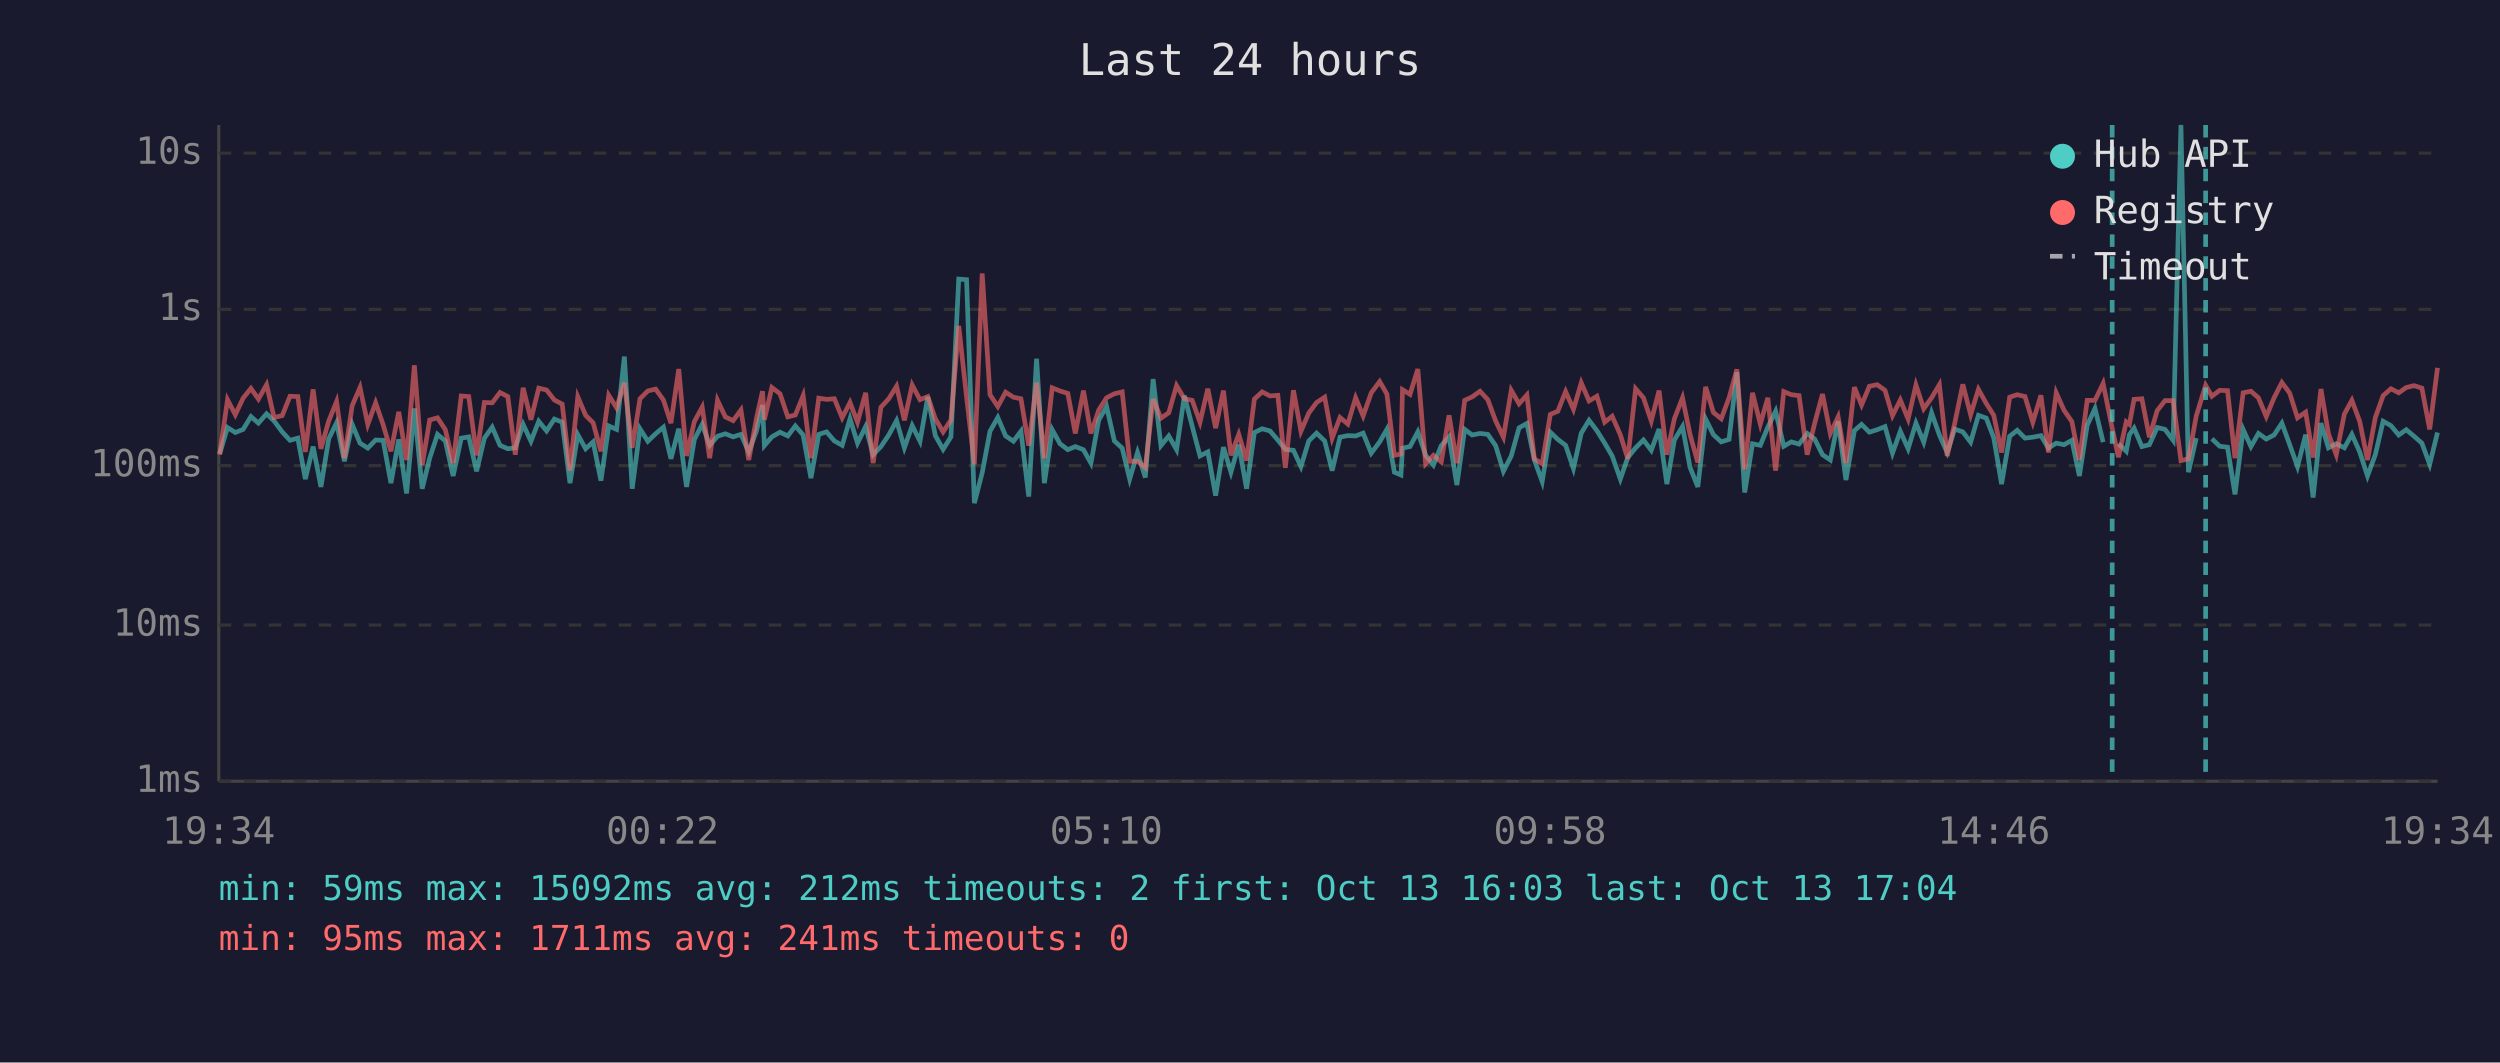
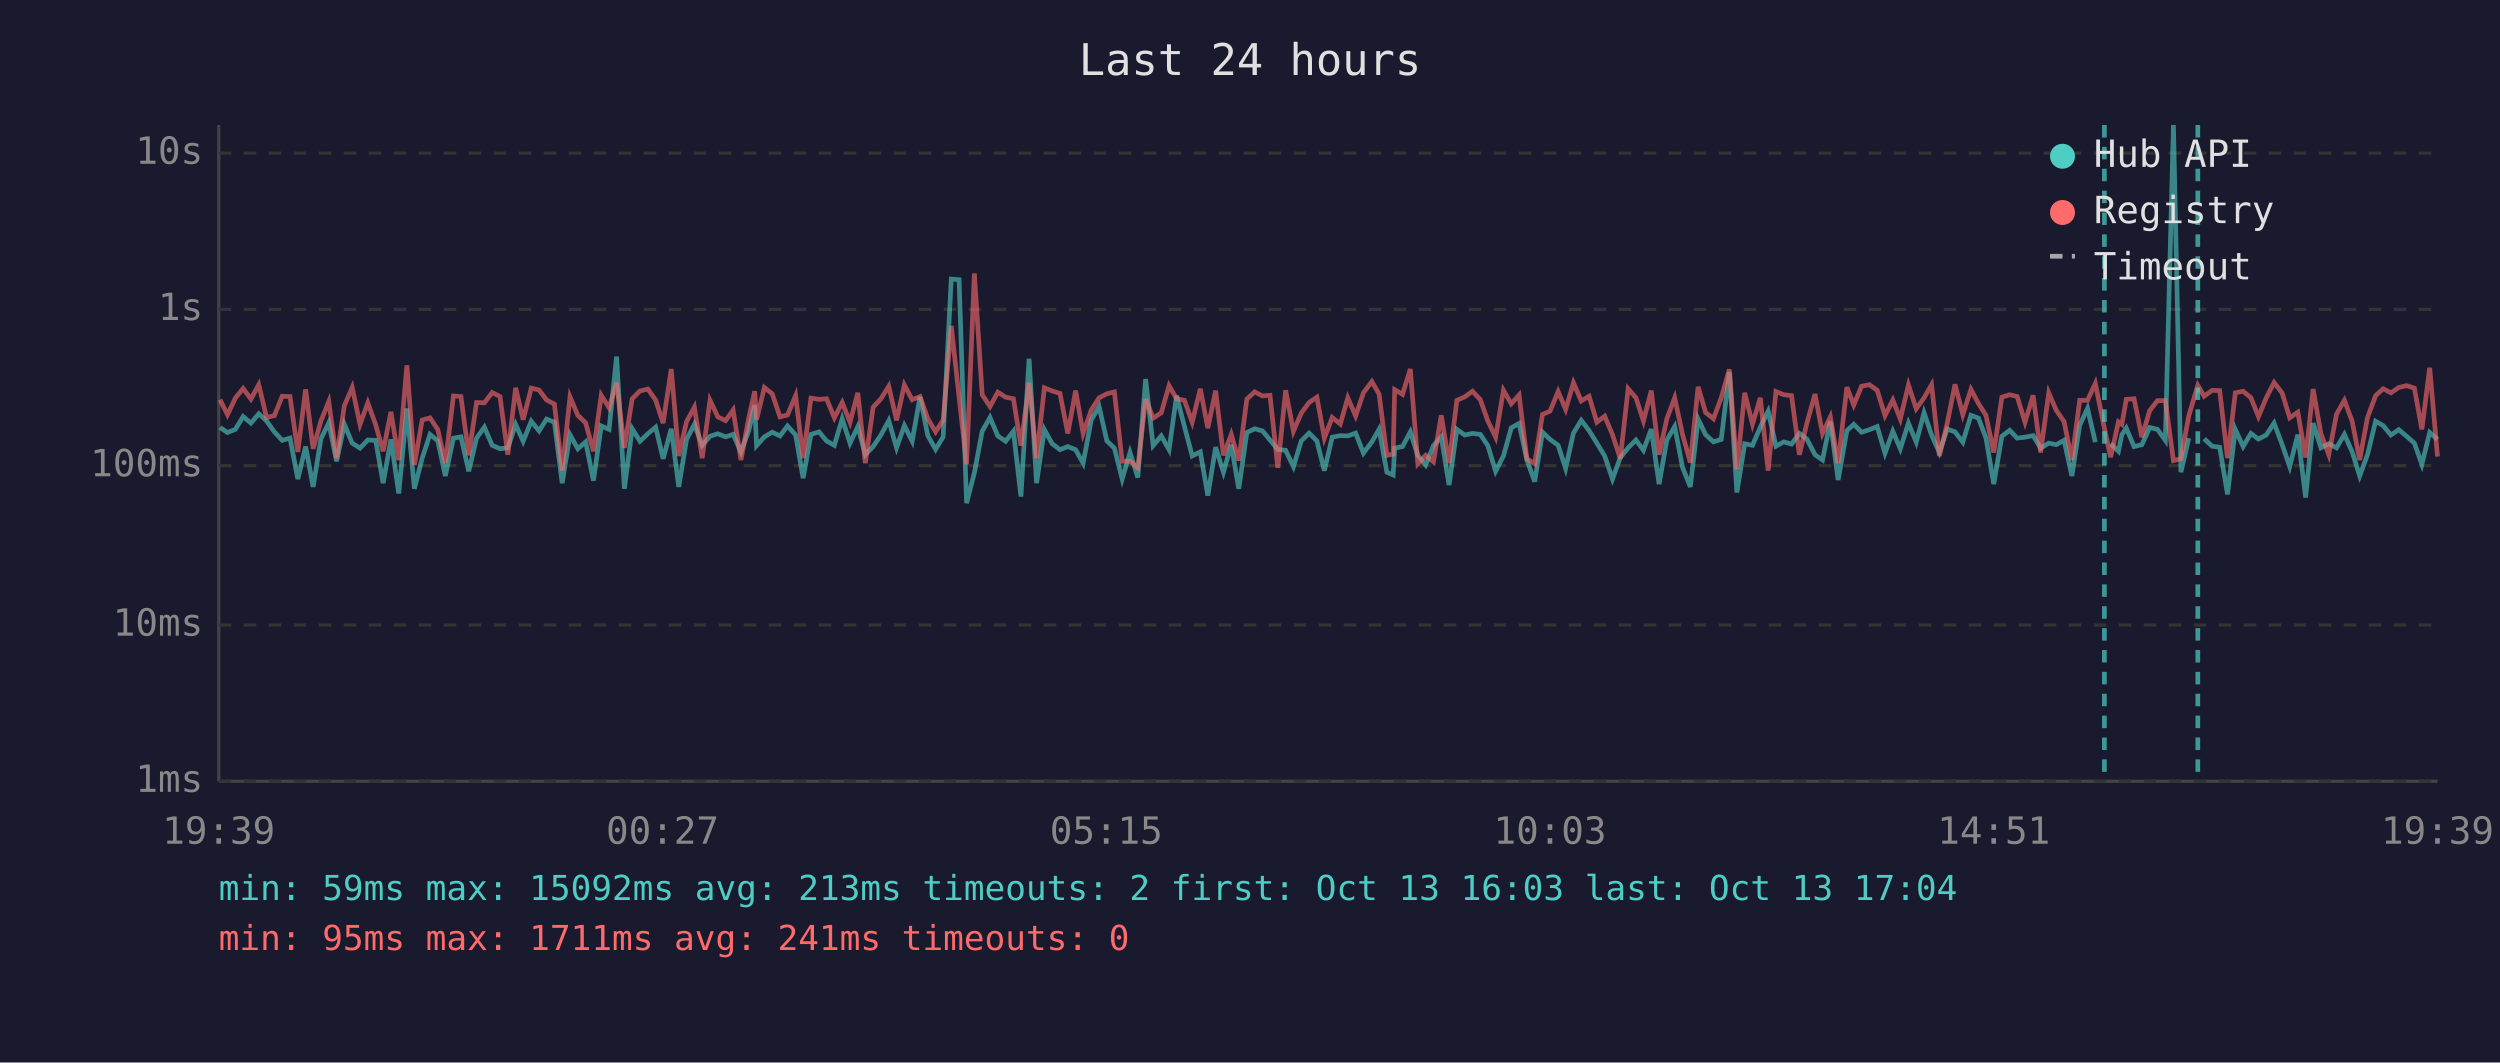
<svg xmlns="http://www.w3.org/2000/svg" viewBox="0 0 800 340" font-family="monospace" font-size="12">
  <rect width="800" height="340" fill="#1a1a2e" />
  <text x="400" y="24" fill="#e0e0e0" font-size="14" text-anchor="middle">Last 24 hours</text>
  <line x1="70" y1="40" x2="70" y2="250" stroke="#444" stroke-width="1" />
  <line x1="70" y1="250" x2="780" y2="250" stroke="#444" stroke-width="1" />
  <line x1="70" y1="250" x2="780" y2="250" stroke="#333" stroke-width="1" stroke-dasharray="4" />
  <text x="65" y="250" fill="#888" text-anchor="end" dominant-baseline="middle">1ms</text>
  <line x1="70" y1="200" x2="780" y2="200" stroke="#333" stroke-width="1" stroke-dasharray="4" />
  <text x="65" y="200" fill="#888" text-anchor="end" dominant-baseline="middle">10ms</text>
  <line x1="70" y1="149" x2="780" y2="149" stroke="#333" stroke-width="1" stroke-dasharray="4" />
  <text x="65" y="149" fill="#888" text-anchor="end" dominant-baseline="middle">100ms</text>
  <line x1="70" y1="99" x2="780" y2="99" stroke="#333" stroke-width="1" stroke-dasharray="4" />
  <text x="65" y="99" fill="#888" text-anchor="end" dominant-baseline="middle">1s</text>
  <line x1="70" y1="49" x2="780" y2="49" stroke="#333" stroke-width="1" stroke-dasharray="4" />
  <text x="65" y="49" fill="#888" text-anchor="end" dominant-baseline="middle">10s</text>
-   <text x="70" y="270" fill="#888" text-anchor="middle">19:34</text>
-   <text x="212" y="270" fill="#888" text-anchor="middle">00:22</text>
-   <text x="354" y="270" fill="#888" text-anchor="middle">05:10</text>
-   <text x="496" y="270" fill="#888" text-anchor="middle">09:58</text>
-   <text x="638" y="270" fill="#888" text-anchor="middle">14:46</text>
-   <text x="780" y="270" fill="#888" text-anchor="middle">19:34</text>
-   <polyline points="70.3,145.2 72.8,136.8 75.3,138.4 77.8,137.4 80.3,133.3 82.7,135.4 85.3,132.4 87.7,134.7 90.3,138.2 92.8,140.9 95.3,140.2 97.7,153.3 100.2,142.9 102.7,155.8 105.2,140.4 107.7,135.3 110.2,147.6 112.7,135.8 115.2,141.8 117.7,143.4 120.2,140.8 122.6,140.9 125.1,154.6 127.6,140.6 130.1,157.9 132.6,130.7 135.1,156.4 137.5,146.6 140.0,139.0 142.5,141.1 145.0,152.3 147.6,140.2 150.0,139.8 152.5,150.8 155.0,140.2 157.5,136.7 160.0,142.5 162.5,143.6 164.9,143.3 167.4,135.8 169.9,141.2 172.4,134.8 174.9,137.9 177.4,134.1 179.9,135.1 182.4,154.6 184.9,139.1 187.4,143.6 189.8,141.4 192.3,153.8 194.8,136.3 197.3,137.4 199.8,114.1 202.3,156.4 204.8,137.2 207.3,141.2 209.8,138.8 212.3,136.7 214.7,146.8 217.2,137.2 219.7,155.8 222.2,140.6 224.7,135.8 227.1,142.5 229.6,139.6 232.1,138.8 234.6,139.8 237.1,139.0 239.6,144.6 242.1,137.8 244.0,129.6 244.6,142.6 247.0,139.8 249.6,138.3 252.1,139.5 254.5,136.3 257.0,139.2 259.5,153.0 262.0,139.0 264.5,138.2 267.0,141.1 269.5,142.5 272.0,134.0 274.4,141.8 277.0,136.5 279.4,145.5 281.9,142.9 284.4,139.2 286.9,134.6 289.4,143.3 291.9,136.2 294.4,141.2 296.9,127.0 299.3,139.4 301.8,143.8 304.3,139.8 306.8,89.3 309.3,89.5 311.8,161.0 314.3,151.3 316.8,138.0 319.3,133.6 321.8,139.5 324.3,141.2 326.7,138.0 329.2,158.9 331.7,114.8 334.2,154.6 336.7,137.5 339.2,142.0 341.7,143.9 344.1,142.9 346.7,143.9 349.1,148.2 351.6,134.4 354.1,130.1 356.6,141.1 359.1,143.4 361.5,153.3 364.0,144.8 366.5,152.8 369.0,121.3 371.5,142.6 374.0,139.5 376.5,143.9 379.0,126.6 381.5,136.4 384.0,145.9 386.5,144.6 389.0,158.6 391.5,143.1 393.9,151.1 396.4,142.3 398.9,156.4 401.4,138.4 403.9,137.2 406.4,137.9 408.9,140.8 411.3,143.8 413.9,144.1 416.3,149.3 418.8,141.1 421.3,138.6 423.9,141.1 426.3,150.6 428.8,139.9 431.3,139.4 433.8,139.5 436.2,138.6 438.8,145.0 441.5,141.4 443.8,137.4 446.2,151.1 448.3,152.0 448.8,143.4 451.2,142.9 453.7,138.2 456.2,145.7 458.7,148.8 461.2,142.6 463.7,139.8 466.2,155.2 468.7,137.4 471.1,139.2 473.6,138.7 476.1,139.0 478.6,142.6 481.1,150.8 483.6,145.9 486.1,136.9 488.6,135.5 491.0,147.2 493.5,154.1 496.1,138.3 498.5,140.6 501.0,142.5 503.5,149.9 506.0,138.6 508.5,134.5 511.0,137.8 513.5,141.8 515.9,145.9 518.5,153.3 520.9,146.4 523.4,143.3 525.9,140.8 528.4,144.1 530.9,137.3 533.4,154.9 535.8,140.8 538.4,136.5 540.8,149.5 543.3,155.8 545.8,134.1 548.3,139.1 550.8,141.4 553.3,140.6 555.8,119.1 558.3,157.6 560.8,142.0 563.3,142.5 565.7,136.7 568.2,131.6 570.8,142.8 573.2,141.4 575.7,142.1 578.3,138.7 580.7,140.5 583.2,145.5 585.7,147.2 588.2,134.8 590.7,153.6 593.4,137.8 595.7,135.8 598.2,138.3 600.7,137.5 603.2,136.5 605.6,145.0 608.1,138.0 610.6,143.6 613.1,135.4 615.6,141.5 618.1,132.1 620.6,139.2 623.1,144.8 625.5,137.3 628.1,138.2 630.6,141.5 633.1,132.9 635.6,133.8 638.0,140.1 640.5,154.9 643.1,139.6 645.5,137.7 648.0,140.2 650.5,139.9 653.1,139.4 655.5,143.4 658.0,141.8 660.5,142.3 663.0,140.9 665.4,152.3 667.9,136.1 670.4,130.7 673.0,141.5" fill="none" stroke="#4ecdc4" stroke-width="1.5" opacity="0.6" />
-   <polyline points="677.9,142.0 680.4,144.4 681.4,139.1 682.9,137.0 685.4,142.9 687.8,142.3 690.3,136.8 692.8,137.4 695.4,140.9 697.9,40.0 700.3,151.1 702.8,140.2" fill="none" stroke="#4ecdc4" stroke-width="1.5" opacity="0.6" />
-   <polyline points="707.8,140.4 710.3,142.8 712.8,143.1 715.2,158.2 717.8,137.4 720.3,142.9 722.7,138.7 725.2,140.5 727.7,139.2 730.2,135.4 732.7,142.3 735.2,149.3 737.8,139.1 740.2,159.2 742.7,135.4 745.1,143.3 747.6,142.0 750.2,143.3 752.6,139.0 755.1,144.6 757.6,152.3 760.1,145.5 762.6,134.8 765.1,136.2 767.6,139.2 770.0,137.5 772.5,139.6 775.0,141.8 777.5,148.6 780.0,138.4" fill="none" stroke="#4ecdc4" stroke-width="1.5" opacity="0.6" />
-   <polyline points="70.3,145.5 72.8,127.9 75.3,132.7 77.8,127.4 80.3,124.3 82.7,127.7 85.3,123.1 87.7,133.6 90.3,133.0 92.8,126.8 95.3,126.9 97.7,144.6 100.2,124.6 102.7,143.6 105.2,134.7 107.7,128.5 110.2,146.6 112.7,129.8 115.2,124.0 117.7,135.8 120.2,128.9 122.6,135.9 125.1,144.4 127.6,131.8 130.1,147.2 132.6,116.9 135.1,148.8 137.5,134.4 140.0,133.7 142.5,137.5 145.0,148.2 147.6,126.7 150.0,126.9 152.5,145.7 155.0,128.8 157.5,128.9 160.0,125.6 162.5,126.9 164.9,145.5 167.4,124.1 169.9,134.3 172.4,124.2 174.9,124.8 177.4,128.0 179.9,129.3 182.4,150.6 184.9,127.0 187.4,132.9 189.8,135.3 192.3,144.4 194.8,126.5 197.3,130.5 199.8,122.5 202.3,143.3 204.8,127.6 207.3,125.1 209.8,124.5 212.3,128.0 214.7,135.4 217.2,118.1 219.7,145.9 222.2,134.9 224.7,130.3 227.1,146.6 229.6,128.1 232.1,133.4 234.6,134.6 237.1,131.2 239.6,147.2 242.1,133.7 244.0,125.2 244.6,134.3 247.0,124.0 249.6,126.0 252.1,133.4 254.5,132.8 257.0,126.6 259.5,146.6 262.0,127.4 264.5,127.8 267.0,127.6 269.5,133.7 272.0,128.8 274.4,135.1 277.0,125.7 279.4,148.2 281.9,130.3 284.4,127.6 286.9,123.6 289.4,134.5 291.9,123.2 294.4,127.9 296.9,126.9 299.3,134.0 301.8,138.2 304.3,134.4 306.8,104.3 309.3,127.0 311.8,148.6 314.3,87.5 316.8,126.3 319.3,130.1 321.8,125.5 324.3,127.1 326.7,127.6 329.2,142.6 331.7,122.5 334.2,146.6 336.7,124.1 339.2,125.1 341.7,125.9 344.1,138.7 346.7,125.0 349.1,138.7 351.6,131.2 354.1,127.3 356.6,126.0 359.1,125.4 361.5,147.6 364.0,147.6 366.5,149.7 369.0,127.7 371.5,133.8 374.0,132.1 376.5,123.4 379.0,127.6 381.5,128.1 384.0,135.1 386.5,124.4 389.0,137.0 391.5,125.0 393.9,145.7 396.4,139.0 398.9,147.4 401.4,127.7 403.9,125.4 406.4,126.7 408.9,126.5 411.3,149.7 413.9,124.9 416.3,138.0 418.8,132.2 421.3,128.8 423.9,127.1 426.3,140.2 428.8,133.6 431.3,135.7 433.8,127.3 436.2,133.1 438.8,125.7 441.5,122.1 443.8,126.1 446.2,145.7 448.3,145.3 448.8,124.7 451.2,126.2 453.7,118.1 456.2,148.4 458.7,145.7 461.2,147.8 463.7,132.9 466.2,148.2 468.7,128.1 471.1,127.0 473.6,125.2 476.1,127.9 478.6,134.7 481.1,139.9 483.6,124.9 486.1,129.2 488.6,126.4 491.0,146.8 493.5,148.4 496.1,132.6 498.5,131.6 501.0,125.3 503.5,131.0 506.0,122.5 508.5,128.3 511.0,126.8 513.5,135.1 515.9,133.2 518.5,139.1 520.9,146.8 523.4,124.4 525.9,127.3 528.4,134.7 530.9,125.0 533.4,145.5 535.8,134.0 538.4,127.3 540.8,139.0 543.3,148.0 545.8,123.8 548.3,132.0 550.8,134.0 553.3,127.3 555.8,118.2 558.3,150.2 560.8,125.7 563.3,135.7 565.7,127.3 568.2,150.6 570.8,125.3 573.2,126.3 575.7,126.6 578.3,145.5 580.7,135.4 583.2,126.1 585.7,138.7 588.2,133.4 590.7,148.2 593.4,123.9 595.7,129.6 598.2,123.6 600.7,123.1 603.2,124.9 605.6,133.0 608.1,128.0 610.6,134.1 613.1,123.2 615.6,130.8 618.1,127.3 620.6,123.1 623.1,145.9 625.5,135.5 628.1,123.0 630.6,132.7 633.1,124.6 635.6,129.1 638.0,132.9 640.5,144.8 643.1,127.1 645.5,126.3 648.0,126.9 650.5,135.1 653.1,126.5 655.5,144.8 658.0,125.7 660.5,131.3 663.0,134.9 665.4,147.2 667.9,128.1 670.4,128.1 673.0,122.7 675.9,137.0 677.9,146.3 680.4,135.0 681.4,135.8 682.9,127.8 685.4,127.6 687.8,139.9 690.3,131.4 692.8,128.2 695.4,128.2 697.9,147.4 700.3,146.8 702.8,133.1 705.8,123.3 707.8,126.8 710.3,124.9 712.8,125.0 715.2,146.6 717.8,125.7 720.3,125.2 722.7,127.3 725.2,133.3 727.7,127.3 730.2,122.4 732.7,125.8 735.2,133.7 737.8,131.9 740.2,146.4 742.7,124.5 745.1,138.8 747.6,145.5 750.2,132.5 752.6,128.1 755.1,134.8 757.6,147.2 760.1,133.6 762.6,126.6 765.1,124.4 767.6,125.7 770.0,124.0 772.5,123.4 775.0,124.2 777.5,137.4 780.0,117.7" fill="none" stroke="#ff6b6b" stroke-width="1.5" opacity="0.6" />
-   <line x1="675.9" y1="40" x2="675.9" y2="250" stroke="#4ecdc4" stroke-width="1.5" stroke-dasharray="4,3" opacity="0.7" />
-   <line x1="705.8" y1="40" x2="705.8" y2="250" stroke="#4ecdc4" stroke-width="1.5" stroke-dasharray="4,3" opacity="0.7" />
+   <text x="70" y="270" fill="#888" text-anchor="middle">19:39</text>
+   <text x="212" y="270" fill="#888" text-anchor="middle">00:27</text>
+   <text x="354" y="270" fill="#888" text-anchor="middle">05:15</text>
+   <text x="496" y="270" fill="#888" text-anchor="middle">10:03</text>
+   <text x="638" y="270" fill="#888" text-anchor="middle">14:51</text>
+   <text x="780" y="270" fill="#888" text-anchor="middle">19:39</text>
+   <polyline points="70.4,136.8 72.8,138.4 75.3,137.4 77.8,133.3 80.3,135.4 82.8,132.4 85.3,134.7 87.8,138.2 90.3,140.9 92.8,140.2 95.3,153.3 97.8,142.9 100.2,155.8 102.7,140.4 105.2,135.3 107.7,147.6 110.2,135.8 112.7,141.8 115.2,143.4 117.7,140.8 120.2,140.9 122.6,154.6 125.1,140.6 127.6,157.9 130.2,130.7 132.6,156.4 135.1,146.6 137.6,139.0 140.1,141.1 142.5,152.3 145.1,140.2 147.5,139.8 150.0,150.8 152.5,140.2 155.0,136.7 157.5,142.5 160.0,143.6 162.5,143.3 165.0,135.8 167.4,141.2 170.0,134.8 172.5,137.9 174.9,134.1 177.4,135.1 179.9,154.6 182.4,139.1 184.9,143.6 187.4,141.4 189.9,153.8 192.4,136.3 194.9,137.4 197.3,114.1 199.8,156.4 202.3,137.2 204.8,141.2 207.3,138.8 209.8,136.7 212.2,146.8 214.8,137.2 217.2,155.8 219.7,140.6 222.2,135.8 224.7,142.5 227.2,139.6 229.7,138.8 232.2,139.8 234.6,139.0 237.1,144.6 239.6,137.8 241.5,129.6 242.1,142.6 244.6,139.8 247.1,138.3 249.6,139.5 252.0,136.3 254.6,139.2 257.0,153.0 259.5,139.0 262.1,138.2 264.5,141.1 267.0,142.5 269.5,134.0 272.0,141.8 274.5,136.5 276.9,145.5 279.4,142.9 281.9,139.2 284.4,134.6 286.9,143.3 289.4,136.2 291.9,141.2 294.4,127.0 296.9,139.4 299.4,143.8 301.8,139.8 304.4,89.3 306.9,89.5 309.3,161.0 311.8,151.3 314.3,138.0 316.8,133.6 319.3,139.5 321.8,141.2 324.3,138.0 326.7,158.9 329.3,114.8 331.7,154.6 334.2,137.5 336.7,142.0 339.2,143.9 341.7,142.9 344.2,143.9 346.6,148.2 349.2,134.4 351.7,130.1 354.2,141.1 356.6,143.4 359.1,153.3 361.6,144.8 364.1,152.8 366.6,121.3 369.0,142.6 371.6,139.5 374.1,143.9 376.5,126.6 379.0,136.4 381.5,145.9 384.1,144.6 386.5,158.6 389.0,143.1 391.5,151.1 394.0,142.3 396.4,156.4 399.0,138.4 401.5,137.2 404.0,137.9 406.4,140.8 408.9,143.8 411.4,144.1 413.9,149.3 416.4,141.1 418.9,138.6 421.4,141.1 423.8,150.6 426.3,139.9 428.9,139.4 431.3,139.5 433.8,138.6 436.3,145.0 439.0,141.4 441.3,137.4 443.8,151.1 445.8,152.0 446.3,143.4 448.8,142.9 451.3,138.2 453.7,145.7 456.2,148.8 458.7,142.6 461.2,139.8 463.7,155.2 466.2,137.4 468.7,139.2 471.2,138.7 473.7,139.0 476.1,142.6 478.6,150.8 481.1,145.9 483.6,136.9 486.1,135.5 488.6,147.2 491.1,154.1 493.6,138.3 496.0,140.6 498.6,142.5 501.0,149.9 503.5,138.6 506.0,134.5 508.5,137.8 511.0,141.8 513.5,145.9 516.0,153.3 518.5,146.4 521.0,143.3 523.5,140.8 525.9,144.1 528.4,137.3 530.9,154.9 533.4,140.8 535.9,136.5 538.4,149.5 540.9,155.8 543.4,134.1 545.8,139.1 548.3,141.4 550.8,140.6 553.4,119.1 555.8,157.6 558.3,142.0 560.8,142.5 563.3,136.7 565.8,131.6 568.3,142.8 570.8,141.4 573.3,142.1 575.8,138.7 578.2,140.5 580.8,145.5 583.2,147.2 585.7,134.8 588.2,153.6 591.0,137.8 593.2,135.8 595.7,138.3 598.2,137.5 600.7,136.5 603.2,145.0 605.7,138.0 608.1,143.6 610.7,135.4 613.2,141.5 615.7,132.1 618.1,139.2 620.6,144.8 623.1,137.3 625.6,138.2 628.1,141.5 630.7,132.9 633.1,133.8 635.5,140.1 638.0,154.9 640.6,139.6 643.1,137.7 645.5,140.2 648.0,139.9 650.6,139.4 653.0,143.4 655.6,141.8 658.0,142.3 660.5,140.9 663.0,152.3 665.5,136.1 668.0,130.7 670.5,141.5" fill="none" stroke="#4ecdc4" stroke-width="1.5" opacity="0.6" />
+   <polyline points="675.4,142.0 677.9,144.4 679.0,139.1 680.4,137.0 682.9,142.9 685.4,142.3 687.9,136.8 690.4,137.4 692.9,140.9 695.5,40.0 697.9,151.1 700.4,140.2" fill="none" stroke="#4ecdc4" stroke-width="1.5" opacity="0.6" />
+   <polyline points="705.3,140.4 707.9,142.8 710.3,143.1 712.8,158.2 715.3,137.4 717.8,142.9 720.3,138.7 722.7,140.5 725.2,139.2 727.7,135.4 730.3,142.3 732.7,149.3 735.3,139.1 737.8,159.2 740.2,135.4 742.7,143.3 745.2,142.0 747.7,143.3 750.2,139.0 752.7,144.6 755.1,152.3 757.6,145.5 760.2,134.8 762.6,136.2 765.1,139.2 767.6,137.5 770.1,139.6 772.6,141.8 775.0,148.6 777.5,138.4 780.0,140.6" fill="none" stroke="#4ecdc4" stroke-width="1.5" opacity="0.6" />
+   <polyline points="70.4,127.9 72.8,132.7 75.3,127.4 77.8,124.3 80.3,127.7 82.8,123.1 85.3,133.6 87.8,133.0 90.3,126.8 92.8,126.9 95.3,144.6 97.8,124.6 100.2,143.6 102.7,134.7 105.2,128.5 107.7,146.6 110.2,129.8 112.7,124.0 115.2,135.8 117.7,128.9 120.2,135.9 122.6,144.4 125.1,131.8 127.6,147.2 130.2,116.9 132.6,148.8 135.1,134.4 137.6,133.7 140.1,137.5 142.5,148.2 145.1,126.7 147.5,126.9 150.0,145.7 152.5,128.8 155.0,128.9 157.5,125.6 160.0,126.9 162.5,145.5 165.0,124.1 167.4,134.3 170.0,124.2 172.5,124.8 174.9,128.0 177.4,129.3 179.9,150.6 182.4,127.0 184.9,132.9 187.4,135.3 189.9,144.4 192.4,126.5 194.9,130.5 197.3,122.5 199.8,143.3 202.3,127.6 204.8,125.1 207.3,124.5 209.8,128.0 212.2,135.4 214.8,118.1 217.2,145.9 219.7,134.9 222.2,130.3 224.7,146.6 227.2,128.1 229.7,133.4 232.2,134.6 234.6,131.2 237.1,147.2 239.6,133.7 241.5,125.2 242.1,134.3 244.6,124.0 247.1,126.0 249.6,133.4 252.0,132.8 254.6,126.6 257.0,146.6 259.5,127.4 262.1,127.8 264.5,127.6 267.0,133.7 269.5,128.8 272.0,135.1 274.5,125.7 276.9,148.2 279.4,130.3 281.9,127.6 284.4,123.6 286.9,134.5 289.4,123.2 291.9,127.9 294.4,126.9 296.9,134.0 299.4,138.2 301.8,134.4 304.4,104.3 306.9,127.0 309.3,148.6 311.8,87.5 314.3,126.3 316.8,130.1 319.3,125.5 321.8,127.1 324.3,127.6 326.7,142.6 329.3,122.5 331.7,146.6 334.2,124.1 336.7,125.1 339.2,125.9 341.7,138.7 344.2,125.0 346.6,138.7 349.2,131.2 351.7,127.3 354.2,126.0 356.6,125.4 359.1,147.6 361.6,147.6 364.1,149.7 366.6,127.7 369.0,133.8 371.6,132.1 374.1,123.4 376.5,127.6 379.0,128.1 381.5,135.1 384.1,124.4 386.5,137.0 389.0,125.0 391.5,145.7 394.0,139.0 396.4,147.4 399.0,127.7 401.5,125.4 404.0,126.7 406.4,126.5 408.9,149.7 411.4,124.9 413.9,138.0 416.4,132.2 418.9,128.8 421.4,127.1 423.8,140.2 426.3,133.6 428.9,135.7 431.3,127.3 433.8,133.1 436.3,125.7 439.0,122.1 441.3,126.1 443.8,145.7 445.8,145.3 446.3,124.7 448.8,126.2 451.3,118.1 453.7,148.4 456.2,145.7 458.7,147.8 461.2,132.9 463.7,148.2 466.2,128.1 468.7,127.0 471.2,125.2 473.7,127.9 476.1,134.7 478.6,139.9 481.1,124.9 483.6,129.2 486.1,126.4 488.6,146.8 491.1,148.4 493.6,132.6 496.0,131.6 498.6,125.3 501.0,131.0 503.5,122.5 506.0,128.3 508.5,126.8 511.0,135.1 513.5,133.2 516.0,139.1 518.5,146.8 521.0,124.4 523.5,127.3 525.9,134.7 528.4,125.0 530.9,145.5 533.4,134.0 535.9,127.3 538.4,139.0 540.9,148.0 543.4,123.8 545.8,132.0 548.3,134.0 550.8,127.3 553.4,118.2 555.8,150.2 558.3,125.7 560.8,135.7 563.3,127.3 565.8,150.6 568.3,125.3 570.8,126.3 573.3,126.6 575.8,145.5 578.2,135.4 580.8,126.1 583.2,138.7 585.7,133.4 588.2,148.2 591.0,123.9 593.2,129.6 595.7,123.6 598.2,123.1 600.7,124.9 603.2,133.0 605.7,128.0 608.1,134.1 610.7,123.2 613.2,130.8 615.7,127.3 618.1,123.1 620.6,145.9 623.1,135.5 625.6,123.0 628.1,132.7 630.7,124.6 633.1,129.1 635.5,132.9 638.0,144.8 640.6,127.1 643.1,126.3 645.5,126.9 648.0,135.1 650.6,126.5 653.0,144.8 655.6,125.7 658.0,131.3 660.5,134.9 663.0,147.2 665.5,128.1 668.0,128.1 670.5,122.7 673.4,137.0 675.4,146.3 677.9,135.0 679.0,135.8 680.4,127.8 682.9,127.6 685.4,139.9 687.9,131.4 690.4,128.2 692.9,128.2 695.5,147.4 697.9,146.8 700.4,133.1 703.3,123.3 705.3,126.8 707.9,124.9 710.3,125.0 712.8,146.6 715.3,125.7 717.8,125.2 720.3,127.3 722.7,133.3 725.2,127.3 727.7,122.4 730.3,125.8 732.7,133.7 735.3,131.9 737.8,146.4 740.2,124.5 742.7,138.8 745.2,145.5 747.7,132.5 750.2,128.1 752.7,134.8 755.1,147.2 757.6,133.6 760.2,126.6 762.6,124.4 765.1,125.7 767.6,124.0 770.1,123.4 772.6,124.2 775.0,137.4 777.5,117.7 780.0,146.1" fill="none" stroke="#ff6b6b" stroke-width="1.5" opacity="0.6" />
+   <line x1="673.4" y1="40" x2="673.4" y2="250" stroke="#4ecdc4" stroke-width="1.5" stroke-dasharray="4,3" opacity="0.7" />
+   <line x1="703.3" y1="40" x2="703.3" y2="250" stroke="#4ecdc4" stroke-width="1.5" stroke-dasharray="4,3" opacity="0.7" />
  <circle cx="660" cy="50" r="4" fill="#4ecdc4" />
  <text x="670" y="50" fill="#e0e0e0" dominant-baseline="middle">Hub API</text>
  <circle cx="660" cy="68" r="4" fill="#ff6b6b" />
  <text x="670" y="68" fill="#e0e0e0" dominant-baseline="middle">Registry</text>
  <line x1="656" y1="82" x2="664" y2="82" stroke="#e0e0e0" stroke-width="1.5" stroke-dasharray="4,3" opacity="0.7" />
  <text x="670" y="86" fill="#e0e0e0" dominant-baseline="middle">Timeout</text>
-   <text x="70" y="288" fill="#4ecdc4" font-size="11">min: 59ms  max: 15092ms  avg: 212ms  timeouts: 2  first: Oct 13 16:03  last: Oct 13 17:04</text>
+   <text x="70" y="288" fill="#4ecdc4" font-size="11">min: 59ms  max: 15092ms  avg: 213ms  timeouts: 2  first: Oct 13 16:03  last: Oct 13 17:04</text>
  <text x="70" y="304" fill="#ff6b6b" font-size="11">min: 95ms  max: 1711ms  avg: 241ms  timeouts: 0</text>
</svg>
